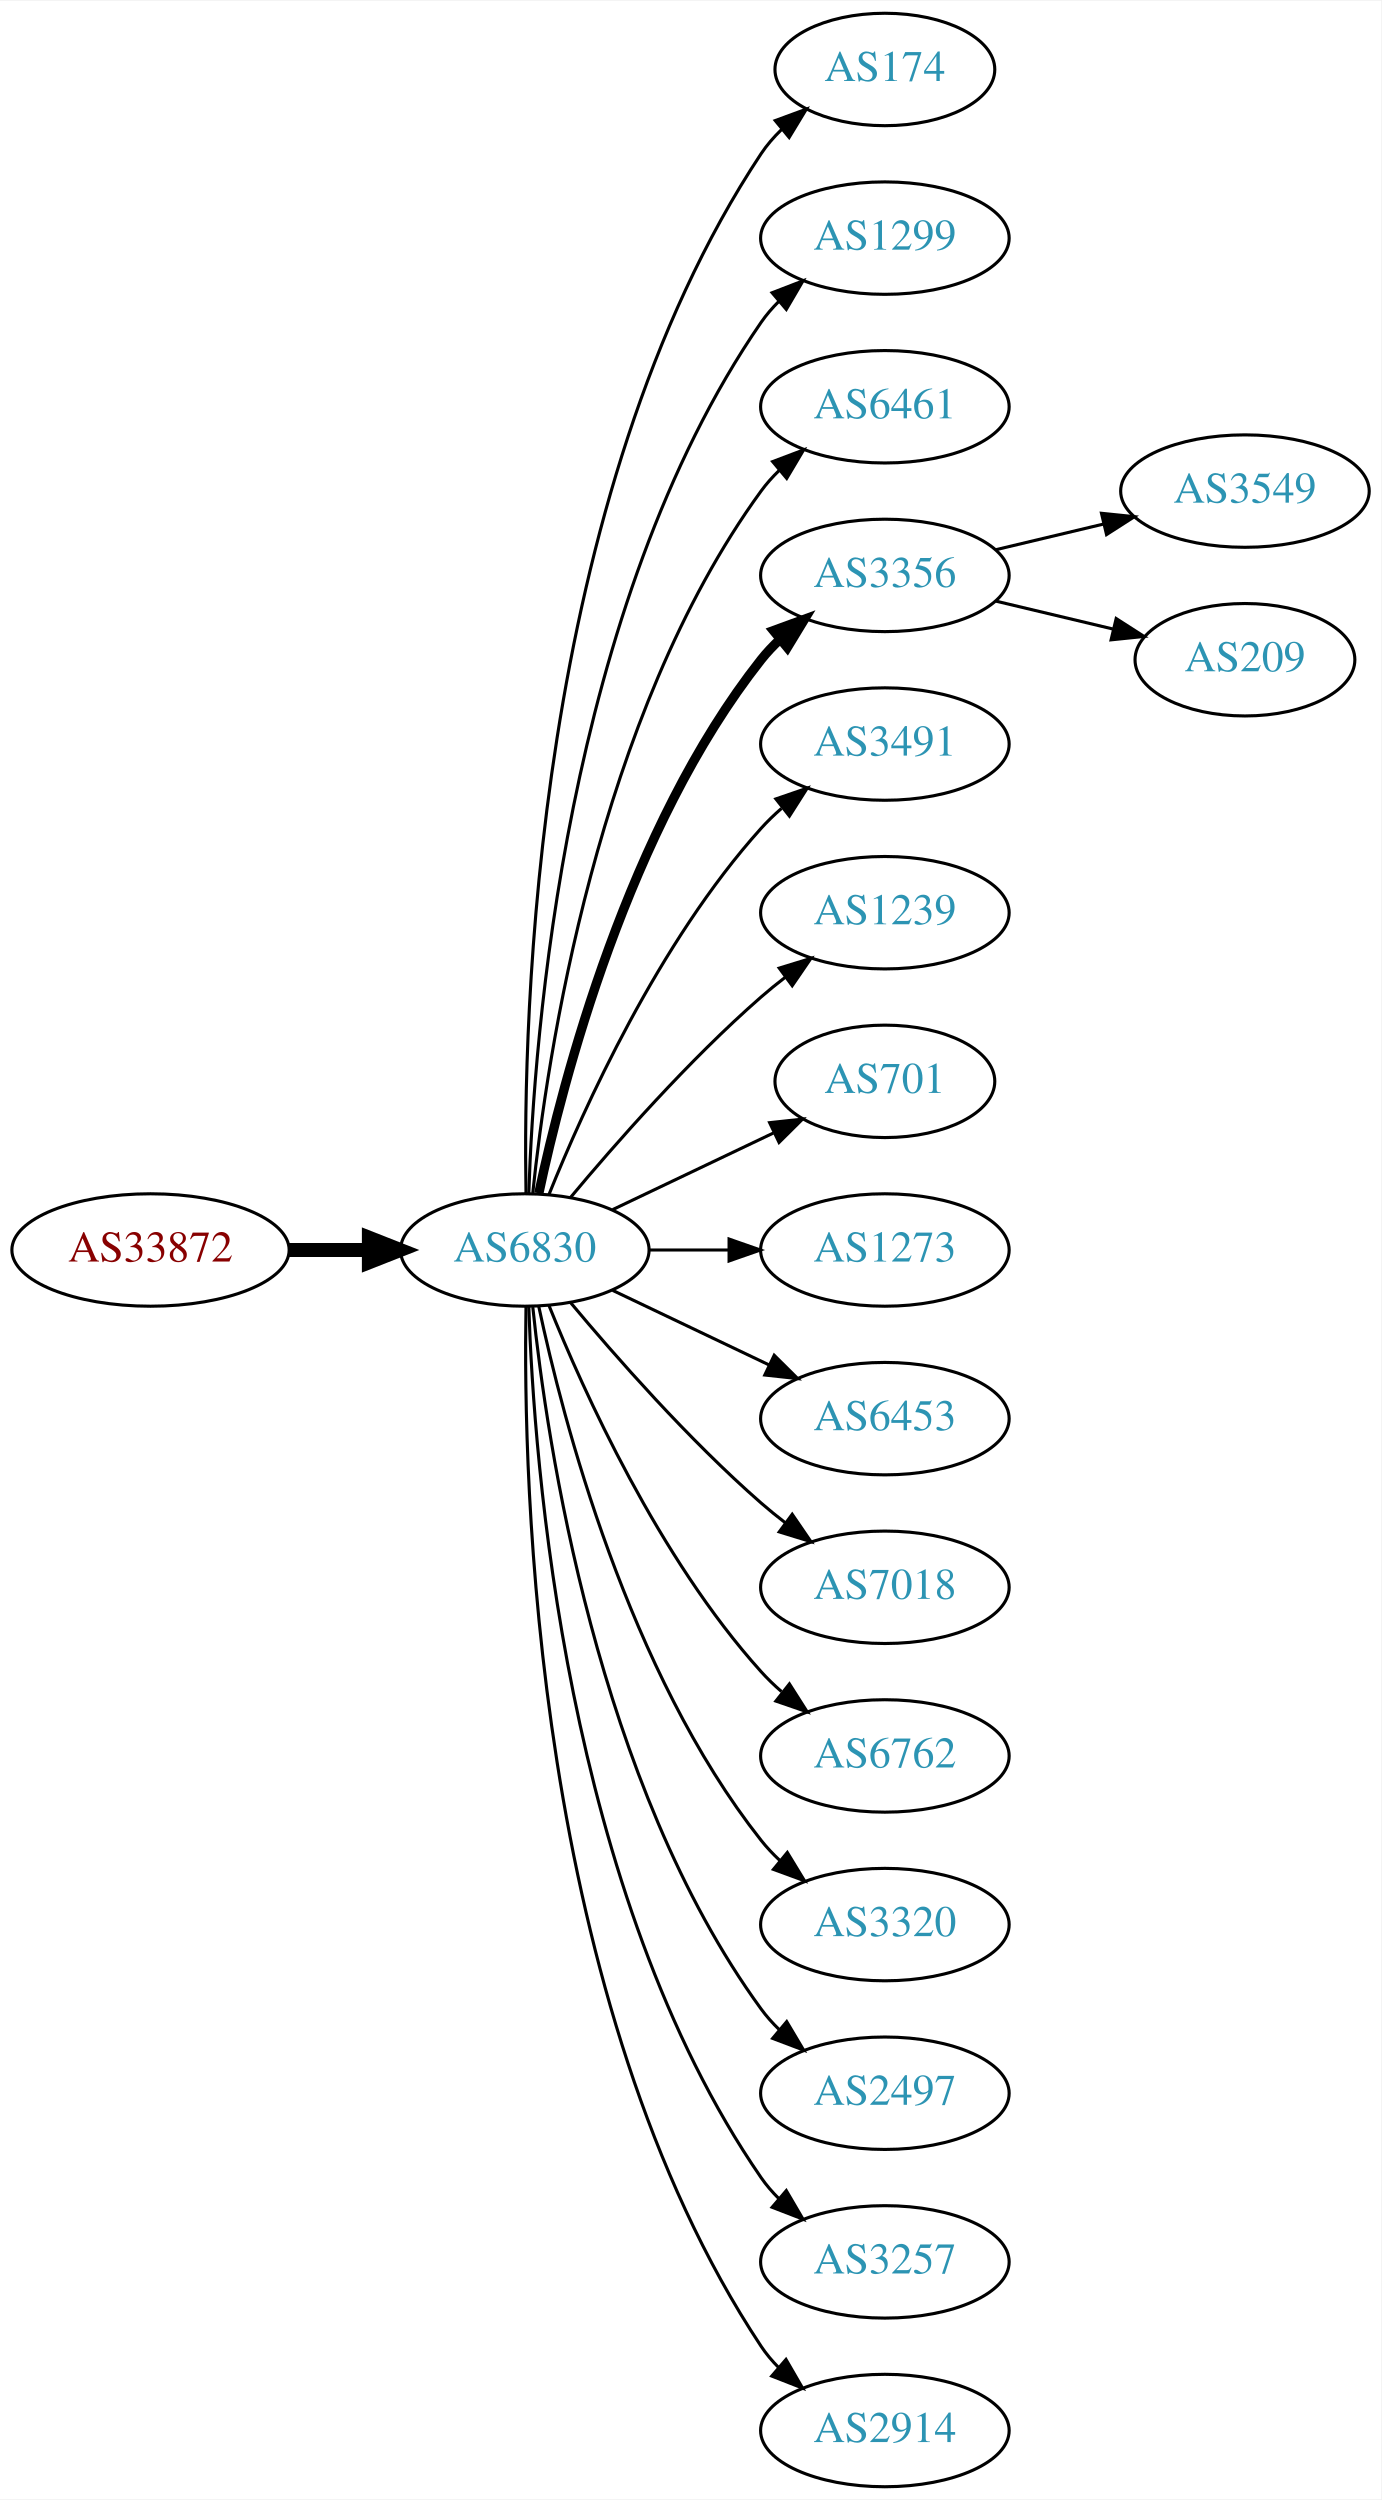
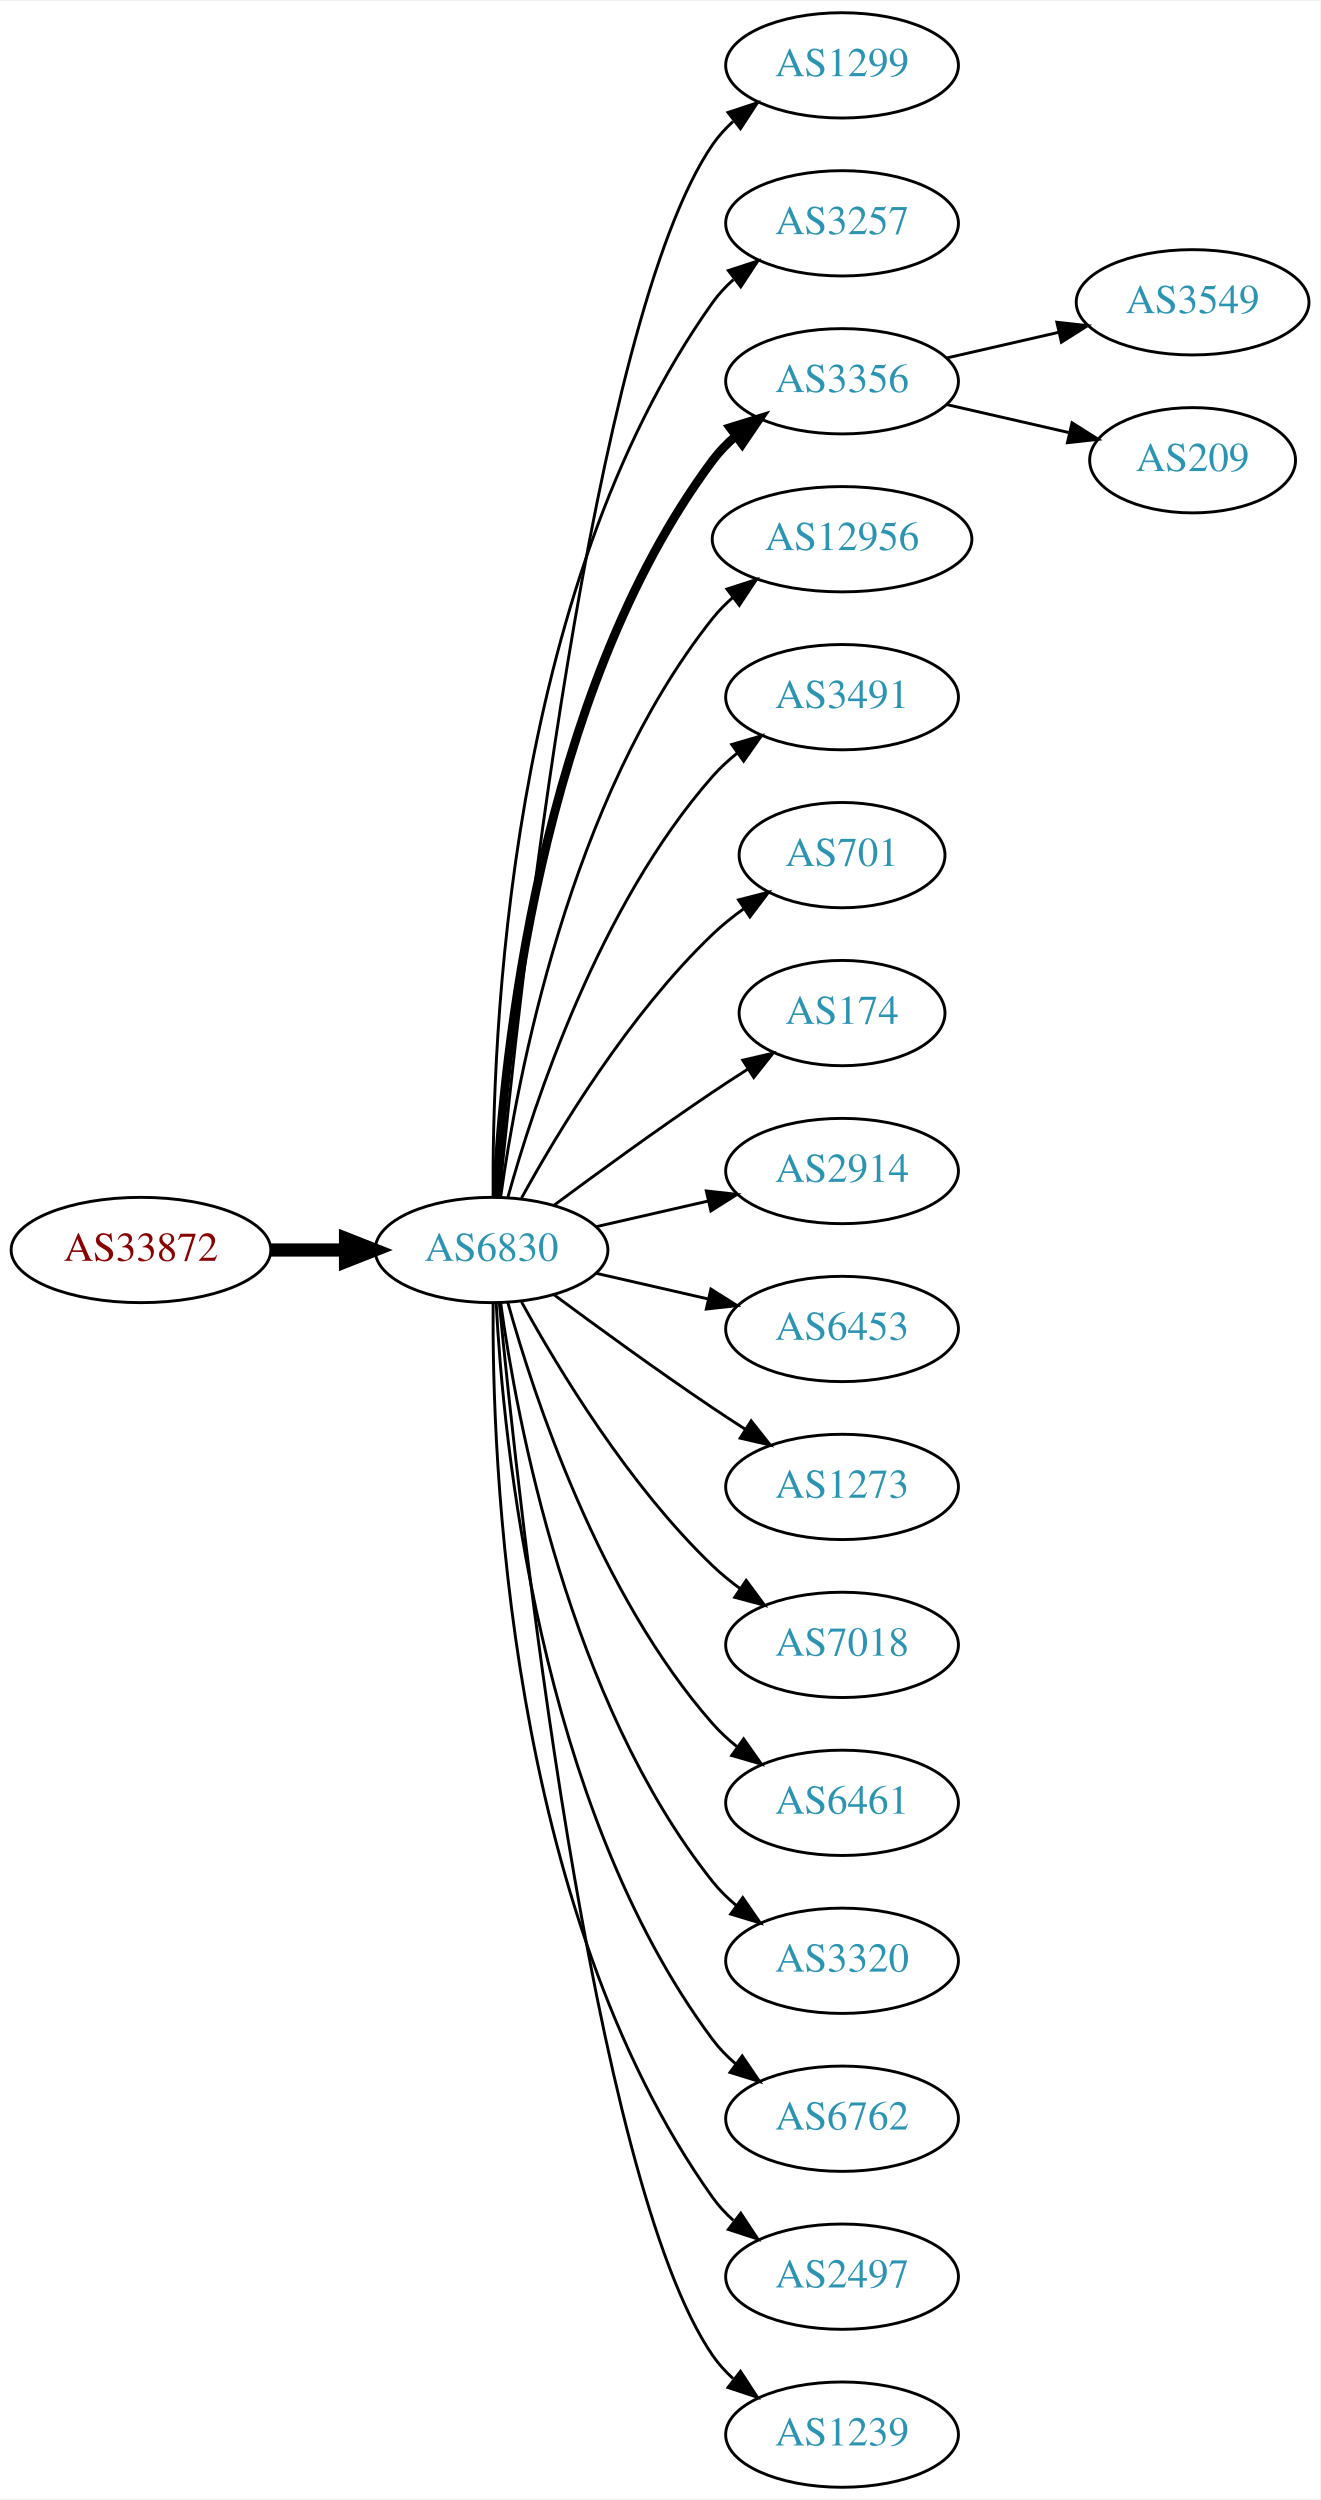
- <svg xmlns="http://www.w3.org/2000/svg" xmlns:xlink="http://www.w3.org/1999/xlink" width="442pt" height="800pt" viewBox="0.00 0.00 442.27 800.00">
-   <g id="graph0" class="graph" transform="scale(1 1) rotate(0) translate(4 796)">
-     <polygon fill="white" stroke="none" points="-4,4 -4,-796 438.271,-796 438.271,4 -4,4" />
+ <svg xmlns="http://www.w3.org/2000/svg" xmlns:xlink="http://www.w3.org/1999/xlink" width="451pt" height="854pt" viewBox="0.00 0.00 451.37 854.00">
+   <g id="graph0" class="graph" transform="scale(1 1) rotate(0) translate(4 850)">
+     <polygon fill="white" stroke="none" points="-4,4 -4,-850 447.37,-850 447.37,4 -4,4" />
    <g id="node1" class="node">
      <g id="a_node1">
        <a xlink:href="/asn/33872" xlink:title="AS33872 ~ Alpha Medien Service GmbH [AT]">
-           <ellipse fill="#ffffff" stroke="black" cx="44.196" cy="-396" rx="44.393" ry="18" />
-           <text text-anchor="middle" x="44.196" y="-392.3" font-family="Times,serif" font-size="14.00" fill="#880000">AS33872</text>
+           <ellipse fill="#ffffff" stroke="black" cx="44.196" cy="-423" rx="44.393" ry="18" />
+           <text text-anchor="middle" x="44.196" y="-419.3" font-family="Times,serif" font-size="14.00" fill="#880000">AS33872</text>
        </a>
      </g>
    </g>
    <g id="node2" class="node">
      <g id="a_node2">
        <a xlink:href="/asn/6830" xlink:title="AS6830 ~ LGI-UPC [AT]">
-           <ellipse fill="#ffffff" stroke="black" cx="164.039" cy="-396" rx="39.794" ry="18" />
-           <text text-anchor="middle" x="164.039" y="-392.3" font-family="Times,serif" font-size="14.00" fill="#2c94b3">AS6830</text>
+           <ellipse fill="#ffffff" stroke="black" cx="164.039" cy="-423" rx="39.794" ry="18" />
+           <text text-anchor="middle" x="164.039" y="-419.3" font-family="Times,serif" font-size="14.00" fill="#2c94b3">AS6830</text>
        </a>
      </g>
    </g>
    <g id="edge1" class="edge">
-       <path fill="none" stroke="black" stroke-width="4.5" d="M88.407,-396C96.72,-396 105.482,-396 113.965,-396" />
-       <polygon fill="black" stroke="black" stroke-width="4.5" points="114.123,-399.938 124.123,-396 114.123,-392.063 114.123,-399.938" />
+       <path fill="none" stroke="black" stroke-width="4.5" d="M88.407,-423C96.72,-423 105.482,-423 113.965,-423" />
+       <polygon fill="black" stroke="black" stroke-width="4.5" points="114.123,-426.938 124.123,-423 114.123,-419.063 114.123,-426.938" />
    </g>
    <g id="node3" class="node">
      <g id="a_node3">
-         <a xlink:href="/asn/174" xlink:title="AS174 ~ Cogent Communications [US]">
-           <ellipse fill="#ffffff" stroke="black" cx="279.332" cy="-774" rx="35.194" ry="18" />
-           <text text-anchor="middle" x="279.332" y="-770.3" font-family="Times,serif" font-size="14.00" fill="#2c94b3">AS174</text>
+         <a xlink:href="/asn/1299" xlink:title="AS1299 ~ Telia Carrier [EU]">
+           <ellipse fill="#ffffff" stroke="black" cx="283.881" cy="-828" rx="39.794" ry="18" />
+           <text text-anchor="middle" x="283.881" y="-824.3" font-family="Times,serif" font-size="14.00" fill="#2c94b3">AS1299</text>
        </a>
      </g>
    </g>
    <g id="edge2" class="edge">
-       <path fill="none" stroke="black" d="M164.423,-414.174C163.429,-469.237 166.895,-637.165 239.685,-747 241.539,-749.797 243.79,-752.391 246.264,-754.775" />
-       <polygon fill="black" stroke="black" points="244.234,-757.637 254.179,-761.289 248.682,-752.232 244.234,-757.637" />
+       <path fill="none" stroke="black" d="M166.704,-441.084C173.154,-508.004 198.206,-740.832 239.685,-801 241.643,-803.84 244.006,-806.441 246.607,-808.81" />
+       <polygon fill="black" stroke="black" points="244.89,-811.905 254.95,-815.229 249.159,-806.357 244.89,-811.905" />
    </g>
    <g id="node4" class="node">
      <g id="a_node4">
-         <a xlink:href="/asn/1299" xlink:title="AS1299 ~ Telia Carrier [EU]">
-           <ellipse fill="#ffffff" stroke="black" cx="279.332" cy="-720" rx="39.794" ry="18" />
-           <text text-anchor="middle" x="279.332" y="-716.3" font-family="Times,serif" font-size="14.00" fill="#2c94b3">AS1299</text>
+         <a xlink:href="/asn/3257" xlink:title="AS3257 ~ GTT [DE]">
+           <ellipse fill="#ffffff" stroke="black" cx="283.881" cy="-774" rx="39.794" ry="18" />
+           <text text-anchor="middle" x="283.881" y="-770.3" font-family="Times,serif" font-size="14.00" fill="#2c94b3">AS3257</text>
        </a>
      </g>
    </g>
    <g id="edge3" class="edge">
-       <path fill="none" stroke="black" d="M165.318,-414.161C166.917,-463.461 177.066,-602.175 239.685,-693 241.34,-695.401 243.283,-697.656 245.401,-699.76" />
-       <polygon fill="black" stroke="black" points="243.232,-702.51 253.118,-706.322 247.767,-697.177 243.232,-702.51" />
+       <path fill="none" stroke="black" d="M164.587,-441.063C164.168,-493.503 169.322,-648.293 239.685,-747 241.687,-749.809 244.082,-752.388 246.703,-754.743" />
+       <polygon fill="black" stroke="black" points="245.007,-757.852 255.079,-761.139 249.255,-752.288 245.007,-757.852" />
    </g>
    <g id="node5" class="node">
      <g id="a_node5">
-         <a xlink:href="/asn/6461" xlink:title="AS6461 ~ Zayo Bandwidth [US]">
-           <ellipse fill="#ffffff" stroke="black" cx="279.332" cy="-666" rx="39.794" ry="18" />
-           <text text-anchor="middle" x="279.332" y="-662.3" font-family="Times,serif" font-size="14.00" fill="#2c94b3">AS6461</text>
+         <a xlink:href="/asn/3356" xlink:title="AS3356 ~ Level 3 Parent, LLC [US]">
+           <ellipse fill="#ffffff" stroke="black" cx="283.881" cy="-720" rx="39.794" ry="18" />
+           <text text-anchor="middle" x="283.881" y="-716.3" font-family="Times,serif" font-size="14.00" fill="#2c94b3">AS3356</text>
        </a>
      </g>
    </g>
    <g id="edge4" class="edge">
-       <path fill="none" stroke="black" d="M166.595,-414.256C171.066,-457.303 187.199,-566.94 239.685,-639 241.402,-641.357 243.389,-643.581 245.538,-645.663" />
-       <polygon fill="black" stroke="black" points="243.402,-648.439 253.313,-652.183 247.9,-643.075 243.402,-648.439" />
+       <path fill="none" stroke="black" stroke-width="3" d="M165.63,-441.023C168.007,-487.412 179.925,-612.893 239.685,-693 241.933,-696.013 244.624,-698.769 247.551,-701.272" />
+       <polygon fill="black" stroke="black" stroke-width="3" points="245.582,-704.169 255.702,-707.303 249.746,-698.542 245.582,-704.169" />
    </g>
    <g id="node6" class="node">
      <g id="a_node6">
-         <a xlink:href="/asn/3356" xlink:title="AS3356 ~ Level 3 Parent, LLC [US]">
-           <ellipse fill="#ffffff" stroke="black" cx="279.332" cy="-612" rx="39.794" ry="18" />
-           <text text-anchor="middle" x="279.332" y="-608.3" font-family="Times,serif" font-size="14.00" fill="#2c94b3">AS3356</text>
+         <a xlink:href="/asn/12956" xlink:title="AS12956 ~ TELXIUS [ES]">
+           <ellipse fill="#ffffff" stroke="black" cx="283.881" cy="-666" rx="44.393" ry="18" />
+           <text text-anchor="middle" x="283.881" y="-662.3" font-family="Times,serif" font-size="14.00" fill="#2c94b3">AS12956</text>
        </a>
      </g>
    </g>
    <g id="edge5" class="edge">
-       <path fill="none" stroke="black" stroke-width="3" d="M168.529,-414.16C176.16,-450.03 197.152,-531.155 239.685,-585 241.493,-587.288 243.545,-589.462 245.74,-591.51" />
-       <polygon fill="black" stroke="black" stroke-width="3" points="243.651,-594.323 253.6,-597.966 248.094,-588.914 243.651,-594.323" />
+       <path fill="none" stroke="black" d="M167.178,-441.17C172.678,-480.974 190.504,-577.233 239.685,-639 241.723,-641.56 244.075,-643.944 246.606,-646.149" />
+       <polygon fill="black" stroke="black" points="244.527,-648.965 254.608,-652.227 248.762,-643.391 244.527,-648.965" />
    </g>
    <g id="node7" class="node">
      <g id="a_node7">
        <a xlink:href="/asn/3491" xlink:title="AS3491 ~ PCCW Global, Inc. [US]">
-           <ellipse fill="#ffffff" stroke="black" cx="279.332" cy="-558" rx="39.794" ry="18" />
-           <text text-anchor="middle" x="279.332" y="-554.3" font-family="Times,serif" font-size="14.00" fill="#2c94b3">AS3491</text>
+           <ellipse fill="#ffffff" stroke="black" cx="283.881" cy="-612" rx="39.794" ry="18" />
+           <text text-anchor="middle" x="283.881" y="-608.3" font-family="Times,serif" font-size="14.00" fill="#2c94b3">AS3491</text>
        </a>
      </g>
    </g>
    <g id="edge6" class="edge">
-       <path fill="none" stroke="black" d="M171.786,-413.787C182.837,-441.243 206.891,-494.578 239.685,-531 241.688,-533.224 243.906,-535.363 246.239,-537.397" />
-       <polygon fill="black" stroke="black" points="244.437,-540.433 254.458,-543.873 248.769,-534.935 244.437,-540.433" />
+       <path fill="none" stroke="black" d="M169.612,-440.946C178.517,-472.995 200.801,-540.842 239.685,-585 242.169,-587.821 245.019,-590.449 248.044,-592.871" />
+       <polygon fill="black" stroke="black" points="246.162,-595.828 256.334,-598.791 250.23,-590.131 246.162,-595.828" />
    </g>
    <g id="node8" class="node">
      <g id="a_node8">
-         <a xlink:href="/asn/1239" xlink:title="AS1239 ~ Sprint [US]">
-           <ellipse fill="#ffffff" stroke="black" cx="279.332" cy="-504" rx="39.794" ry="18" />
-           <text text-anchor="middle" x="279.332" y="-500.3" font-family="Times,serif" font-size="14.00" fill="#2c94b3">AS1239</text>
+         <a xlink:href="/asn/701" xlink:title="AS701 ~ UUNET [US]">
+           <ellipse fill="#ffffff" stroke="black" cx="283.881" cy="-558" rx="35.194" ry="18" />
+           <text text-anchor="middle" x="283.881" y="-554.3" font-family="Times,serif" font-size="14.00" fill="#2c94b3">AS701</text>
        </a>
      </g>
    </g>
    <g id="edge7" class="edge">
-       <path fill="none" stroke="black" d="M178.669,-412.817C192.951,-429.929 216.498,-456.745 239.685,-477 242.151,-479.154 244.789,-481.294 247.487,-483.372" />
-       <polygon fill="black" stroke="black" points="245.512,-486.264 255.641,-489.37 249.66,-480.625 245.512,-486.264" />
+       <path fill="none" stroke="black" d="M174.28,-440.713C186.825,-463.561 211.002,-503.611 239.685,-531 242.939,-534.107 246.606,-537.046 250.393,-539.76" />
+       <polygon fill="black" stroke="black" points="248.495,-542.701 258.761,-545.322 252.37,-536.872 248.495,-542.701" />
    </g>
    <g id="node9" class="node">
      <g id="a_node9">
-         <a xlink:href="/asn/701" xlink:title="AS701 ~ UUNET [US]">
-           <ellipse fill="#ffffff" stroke="black" cx="279.332" cy="-450" rx="35.194" ry="18" />
-           <text text-anchor="middle" x="279.332" y="-446.3" font-family="Times,serif" font-size="14.00" fill="#2c94b3">AS701</text>
+         <a xlink:href="/asn/174" xlink:title="AS174 ~ Cogent Communications [US]">
+           <ellipse fill="#ffffff" stroke="black" cx="283.881" cy="-504" rx="35.194" ry="18" />
+           <text text-anchor="middle" x="283.881" y="-500.3" font-family="Times,serif" font-size="14.00" fill="#2c94b3">AS174</text>
        </a>
      </g>
    </g>
    <g id="edge8" class="edge">
-       <path fill="none" stroke="black" d="M192.175,-408.934C207.607,-416.29 227.092,-425.577 243.628,-433.459" />
-       <polygon fill="black" stroke="black" points="242.436,-436.768 252.969,-437.911 245.448,-430.449 242.436,-436.768" />
+       <path fill="none" stroke="black" d="M185.369,-438.277C200.231,-449.304 220.976,-464.407 239.685,-477 243.502,-479.569 247.552,-482.21 251.583,-484.786" />
+       <polygon fill="black" stroke="black" points="249.952,-487.895 260.277,-490.271 253.687,-481.975 249.952,-487.895" />
    </g>
    <g id="node10" class="node">
      <g id="a_node10">
-         <a xlink:href="/asn/1273" xlink:title="AS1273 ~ Vodafone Group PLC [EU]">
-           <ellipse fill="#ffffff" stroke="black" cx="279.332" cy="-396" rx="39.794" ry="18" />
-           <text text-anchor="middle" x="279.332" y="-392.3" font-family="Times,serif" font-size="14.00" fill="#2c94b3">AS1273</text>
+         <a xlink:href="/asn/2914" xlink:title="AS2914 ~ NTT America, Inc. [US]">
+           <ellipse fill="#ffffff" stroke="black" cx="283.881" cy="-450" rx="39.794" ry="18" />
+           <text text-anchor="middle" x="283.881" y="-446.3" font-family="Times,serif" font-size="14.00" fill="#2c94b3">AS2914</text>
        </a>
      </g>
    </g>
    <g id="edge9" class="edge">
-       <path fill="none" stroke="black" d="M203.711,-396C211.914,-396 220.678,-396 229.21,-396" />
-       <polygon fill="black" stroke="black" points="229.449,-399.5 239.449,-396 229.449,-392.5 229.449,-399.5" />
+       <path fill="none" stroke="black" d="M199.758,-430.955C211.758,-433.704 225.379,-436.825 238.071,-439.733" />
+       <polygon fill="black" stroke="black" points="237.474,-443.187 248.003,-442.009 239.037,-436.364 237.474,-443.187" />
    </g>
    <g id="node11" class="node">
      <g id="a_node11">
        <a xlink:href="/asn/6453" xlink:title="AS6453 ~ TATA COMMUNICATIONS (AMERICA) INC [US]">
-           <ellipse fill="#ffffff" stroke="black" cx="279.332" cy="-342" rx="39.794" ry="18" />
-           <text text-anchor="middle" x="279.332" y="-338.3" font-family="Times,serif" font-size="14.00" fill="#2c94b3">AS6453</text>
+           <ellipse fill="#ffffff" stroke="black" cx="283.881" cy="-396" rx="39.794" ry="18" />
+           <text text-anchor="middle" x="283.881" y="-392.3" font-family="Times,serif" font-size="14.00" fill="#2c94b3">AS6453</text>
        </a>
      </g>
    </g>
    <g id="edge10" class="edge">
-       <path fill="none" stroke="black" d="M192.175,-383.066C207.169,-375.919 225.99,-366.948 242.213,-359.215" />
-       <polygon fill="black" stroke="black" points="243.895,-362.291 251.417,-354.829 240.884,-355.972 243.895,-362.291" />
+       <path fill="none" stroke="black" d="M199.758,-415.045C211.758,-412.296 225.379,-409.175 238.071,-406.267" />
+       <polygon fill="black" stroke="black" points="239.037,-409.636 248.003,-403.991 237.474,-402.813 239.037,-409.636" />
    </g>
    <g id="node12" class="node">
      <g id="a_node12">
-         <a xlink:href="/asn/7018" xlink:title="AS7018 ~ AT&amp;T Services, Inc. [US]">
-           <ellipse fill="#ffffff" stroke="black" cx="279.332" cy="-288" rx="39.794" ry="18" />
-           <text text-anchor="middle" x="279.332" y="-284.3" font-family="Times,serif" font-size="14.00" fill="#2c94b3">AS7018</text>
+         <a xlink:href="/asn/1273" xlink:title="AS1273 ~ Vodafone Group PLC [EU]">
+           <ellipse fill="#ffffff" stroke="black" cx="283.881" cy="-342" rx="39.794" ry="18" />
+           <text text-anchor="middle" x="283.881" y="-338.3" font-family="Times,serif" font-size="14.00" fill="#2c94b3">AS1273</text>
        </a>
      </g>
    </g>
    <g id="edge11" class="edge">
-       <path fill="none" stroke="black" d="M178.669,-379.183C192.951,-362.071 216.498,-335.255 239.685,-315 242.151,-312.846 244.789,-310.706 247.487,-308.628" />
-       <polygon fill="black" stroke="black" points="249.66,-311.375 255.641,-302.63 245.512,-305.736 249.66,-311.375" />
+       <path fill="none" stroke="black" d="M185.369,-407.723C200.231,-396.696 220.976,-381.593 239.685,-369 243.234,-366.611 246.984,-364.161 250.733,-361.758" />
+       <polygon fill="black" stroke="black" points="252.801,-364.591 259.381,-356.288 249.059,-358.675 252.801,-364.591" />
    </g>
    <g id="node13" class="node">
      <g id="a_node13">
-         <a xlink:href="/asn/6762" xlink:title="AS6762 ~ TELECOM ITALIA SPARKLE S.p.A. [IT]">
-           <ellipse fill="#ffffff" stroke="black" cx="279.332" cy="-234" rx="39.794" ry="18" />
-           <text text-anchor="middle" x="279.332" y="-230.3" font-family="Times,serif" font-size="14.00" fill="#2c94b3">AS6762</text>
+         <a xlink:href="/asn/7018" xlink:title="AS7018 ~ AT&amp;T Services, Inc. [US]">
+           <ellipse fill="#ffffff" stroke="black" cx="283.881" cy="-288" rx="39.794" ry="18" />
+           <text text-anchor="middle" x="283.881" y="-284.3" font-family="Times,serif" font-size="14.00" fill="#2c94b3">AS7018</text>
        </a>
      </g>
    </g>
    <g id="edge12" class="edge">
-       <path fill="none" stroke="black" d="M171.786,-378.213C182.837,-350.757 206.891,-297.422 239.685,-261 241.688,-258.776 243.906,-256.637 246.239,-254.603" />
-       <polygon fill="black" stroke="black" points="248.769,-257.065 254.458,-248.127 244.437,-251.567 248.769,-257.065" />
+       <path fill="none" stroke="black" d="M174.28,-405.287C186.825,-382.439 211.002,-342.389 239.685,-315 242.553,-312.261 245.742,-309.653 249.051,-307.215" />
+       <polygon fill="black" stroke="black" points="251.114,-310.044 257.411,-301.523 247.175,-304.258 251.114,-310.044" />
    </g>
    <g id="node14" class="node">
      <g id="a_node14">
-         <a xlink:href="/asn/3320" xlink:title="AS3320 ~ DTAG [DE]">
-           <ellipse fill="#ffffff" stroke="black" cx="279.332" cy="-180" rx="39.794" ry="18" />
-           <text text-anchor="middle" x="279.332" y="-176.3" font-family="Times,serif" font-size="14.00" fill="#2c94b3">AS3320</text>
+         <a xlink:href="/asn/6461" xlink:title="AS6461 ~ Zayo Bandwidth [US]">
+           <ellipse fill="#ffffff" stroke="black" cx="283.881" cy="-234" rx="39.794" ry="18" />
+           <text text-anchor="middle" x="283.881" y="-230.3" font-family="Times,serif" font-size="14.00" fill="#2c94b3">AS6461</text>
        </a>
      </g>
    </g>
    <g id="edge13" class="edge">
-       <path fill="none" stroke="black" d="M168.529,-377.84C176.16,-341.97 197.152,-260.845 239.685,-207 241.493,-204.712 243.545,-202.538 245.74,-200.49" />
-       <polygon fill="black" stroke="black" points="248.094,-203.086 253.6,-194.034 243.651,-197.677 248.094,-203.086" />
+       <path fill="none" stroke="black" d="M169.612,-405.054C178.517,-373.005 200.801,-305.158 239.685,-261 242.169,-258.179 245.019,-255.551 248.044,-253.129" />
+       <polygon fill="black" stroke="black" points="250.23,-255.869 256.334,-247.209 246.162,-250.172 250.23,-255.869" />
    </g>
    <g id="node15" class="node">
      <g id="a_node15">
-         <a xlink:href="/asn/2497" xlink:title="AS2497 ~ Internet Initiative Japan Inc. [JP]">
-           <ellipse fill="#ffffff" stroke="black" cx="279.332" cy="-126" rx="39.794" ry="18" />
-           <text text-anchor="middle" x="279.332" y="-122.3" font-family="Times,serif" font-size="14.00" fill="#2c94b3">AS2497</text>
+         <a xlink:href="/asn/3320" xlink:title="AS3320 ~ DTAG [DE]">
+           <ellipse fill="#ffffff" stroke="black" cx="283.881" cy="-180" rx="39.794" ry="18" />
+           <text text-anchor="middle" x="283.881" y="-176.3" font-family="Times,serif" font-size="14.00" fill="#2c94b3">AS3320</text>
        </a>
      </g>
    </g>
    <g id="edge14" class="edge">
-       <path fill="none" stroke="black" d="M166.595,-377.744C171.066,-334.697 187.199,-225.06 239.685,-153 241.402,-150.643 243.389,-148.419 245.538,-146.337" />
-       <polygon fill="black" stroke="black" points="247.9,-148.925 253.313,-139.817 243.402,-143.561 247.9,-148.925" />
+       <path fill="none" stroke="black" d="M167.178,-404.83C172.678,-365.026 190.504,-268.767 239.685,-207 242.026,-204.06 244.781,-201.351 247.747,-198.879" />
+       <polygon fill="black" stroke="black" points="249.939,-201.612 255.953,-192.89 245.812,-195.958 249.939,-201.612" />
    </g>
    <g id="node16" class="node">
      <g id="a_node16">
-         <a xlink:href="/asn/3257" xlink:title="AS3257 ~ GTT [DE]">
-           <ellipse fill="#ffffff" stroke="black" cx="279.332" cy="-72" rx="39.794" ry="18" />
-           <text text-anchor="middle" x="279.332" y="-68.3" font-family="Times,serif" font-size="14.00" fill="#2c94b3">AS3257</text>
+         <a xlink:href="/asn/6762" xlink:title="AS6762 ~ TELECOM ITALIA SPARKLE S.p.A. [IT]">
+           <ellipse fill="#ffffff" stroke="black" cx="283.881" cy="-126" rx="39.794" ry="18" />
+           <text text-anchor="middle" x="283.881" y="-122.3" font-family="Times,serif" font-size="14.00" fill="#2c94b3">AS6762</text>
        </a>
      </g>
    </g>
    <g id="edge15" class="edge">
-       <path fill="none" stroke="black" d="M165.318,-377.839C166.917,-328.539 177.066,-189.825 239.685,-99 241.34,-96.599 243.283,-94.344 245.401,-92.24" />
-       <polygon fill="black" stroke="black" points="247.767,-94.823 253.118,-85.678 243.232,-89.49 247.767,-94.823" />
+       <path fill="none" stroke="black" d="M165.63,-404.977C168.007,-358.588 179.925,-233.107 239.685,-153 241.933,-149.987 244.624,-147.231 247.551,-144.728" />
+       <polygon fill="black" stroke="black" points="249.746,-147.458 255.702,-138.697 245.582,-141.831 249.746,-147.458" />
    </g>
    <g id="node17" class="node">
      <g id="a_node17">
-         <a xlink:href="/asn/2914" xlink:title="AS2914 ~ NTT America, Inc. [US]">
-           <ellipse fill="#ffffff" stroke="black" cx="279.332" cy="-18" rx="39.794" ry="18" />
-           <text text-anchor="middle" x="279.332" y="-14.3" font-family="Times,serif" font-size="14.00" fill="#2c94b3">AS2914</text>
+         <a xlink:href="/asn/2497" xlink:title="AS2497 ~ Internet Initiative Japan Inc. [JP]">
+           <ellipse fill="#ffffff" stroke="black" cx="283.881" cy="-72" rx="39.794" ry="18" />
+           <text text-anchor="middle" x="283.881" y="-68.3" font-family="Times,serif" font-size="14.00" fill="#2c94b3">AS2497</text>
        </a>
      </g>
    </g>
    <g id="edge16" class="edge">
-       <path fill="none" stroke="black" d="M164.423,-377.826C163.429,-322.763 166.895,-154.835 239.685,-45 241.296,-42.569 243.207,-40.293 245.303,-38.174" />
-       <polygon fill="black" stroke="black" points="247.671,-40.754 252.978,-31.584 243.111,-35.443 247.671,-40.754" />
+       <path fill="none" stroke="black" d="M164.587,-404.937C164.168,-352.497 169.322,-197.707 239.685,-99 241.687,-96.192 244.082,-93.612 246.703,-91.257" />
+       <polygon fill="black" stroke="black" points="249.255,-93.712 255.079,-84.861 245.007,-88.148 249.255,-93.712" />
    </g>
    <g id="node18" class="node">
      <g id="a_node18">
-         <a xlink:href="/asn/3549" xlink:title="AS3549 ~ Level 3 Parent, LLC [US]">
-           <ellipse fill="#ffffff" stroke="black" cx="394.625" cy="-639" rx="39.794" ry="18" />
-           <text text-anchor="middle" x="394.625" y="-635.3" font-family="Times,serif" font-size="14.00" fill="#2c94b3">AS3549</text>
+         <a xlink:href="/asn/1239" xlink:title="AS1239 ~ Sprint [US]">
+           <ellipse fill="#ffffff" stroke="black" cx="283.881" cy="-18" rx="39.794" ry="18" />
+           <text text-anchor="middle" x="283.881" y="-14.3" font-family="Times,serif" font-size="14.00" fill="#2c94b3">AS1239</text>
        </a>
      </g>
    </g>
    <g id="edge17" class="edge">
-       <path fill="none" stroke="black" d="M314.939,-620.248C325.81,-622.838 337.964,-625.735 349.407,-628.462" />
-       <polygon fill="black" stroke="black" points="348.69,-631.889 359.229,-630.803 350.313,-625.08 348.69,-631.889" />
+       <path fill="none" stroke="black" d="M166.704,-404.916C173.154,-337.996 198.206,-105.168 239.685,-45 241.643,-42.16 244.006,-39.559 246.607,-37.19" />
+       <polygon fill="black" stroke="black" points="249.159,-39.642 254.95,-30.771 244.89,-34.095 249.159,-39.642" />
    </g>
    <g id="node19" class="node">
      <g id="a_node19">
+         <a xlink:href="/asn/3549" xlink:title="AS3549 ~ Level 3 Parent, LLC [US]">
+           <ellipse fill="#ffffff" stroke="black" cx="403.724" cy="-747" rx="39.794" ry="18" />
+           <text text-anchor="middle" x="403.724" y="-743.3" font-family="Times,serif" font-size="14.00" fill="#2c94b3">AS3549</text>
+         </a>
+       </g>
+     </g>
+     <g id="edge18" class="edge">
+       <path fill="none" stroke="black" d="M319.6,-727.955C331.6,-730.704 345.221,-733.825 357.914,-736.733" />
+       <polygon fill="black" stroke="black" points="357.316,-740.187 367.845,-739.009 358.88,-733.364 357.316,-740.187" />
+     </g>
+     <g id="node20" class="node">
+       <g id="a_node20">
        <a xlink:href="/asn/209" xlink:title="AS209 ~ CenturyLink Communications, LLC [US]">
-           <ellipse fill="#ffffff" stroke="black" cx="394.625" cy="-585" rx="35.194" ry="18" />
-           <text text-anchor="middle" x="394.625" y="-581.3" font-family="Times,serif" font-size="14.00" fill="#2c94b3">AS209</text>
-         </a>
-       </g>
-     </g>
-     <g id="edge18" class="edge">
-       <path fill="none" stroke="black" d="M314.939,-603.752C326.733,-600.942 340.038,-597.771 352.306,-594.847" />
-       <polygon fill="black" stroke="black" points="353.394,-598.186 362.311,-592.463 351.772,-591.376 353.394,-598.186" />
+           <ellipse fill="#ffffff" stroke="black" cx="403.724" cy="-693" rx="35.194" ry="18" />
+           <text text-anchor="middle" x="403.724" y="-689.3" font-family="Times,serif" font-size="14.00" fill="#2c94b3">AS209</text>
+         </a>
+       </g>
+     </g>
+     <g id="edge19" class="edge">
+       <path fill="none" stroke="black" d="M319.6,-712.045C332.693,-709.045 347.715,-705.604 361.356,-702.478" />
+       <polygon fill="black" stroke="black" points="362.497,-705.807 371.463,-700.162 360.934,-698.984 362.497,-705.807" />
    </g>
  </g>
</svg>
